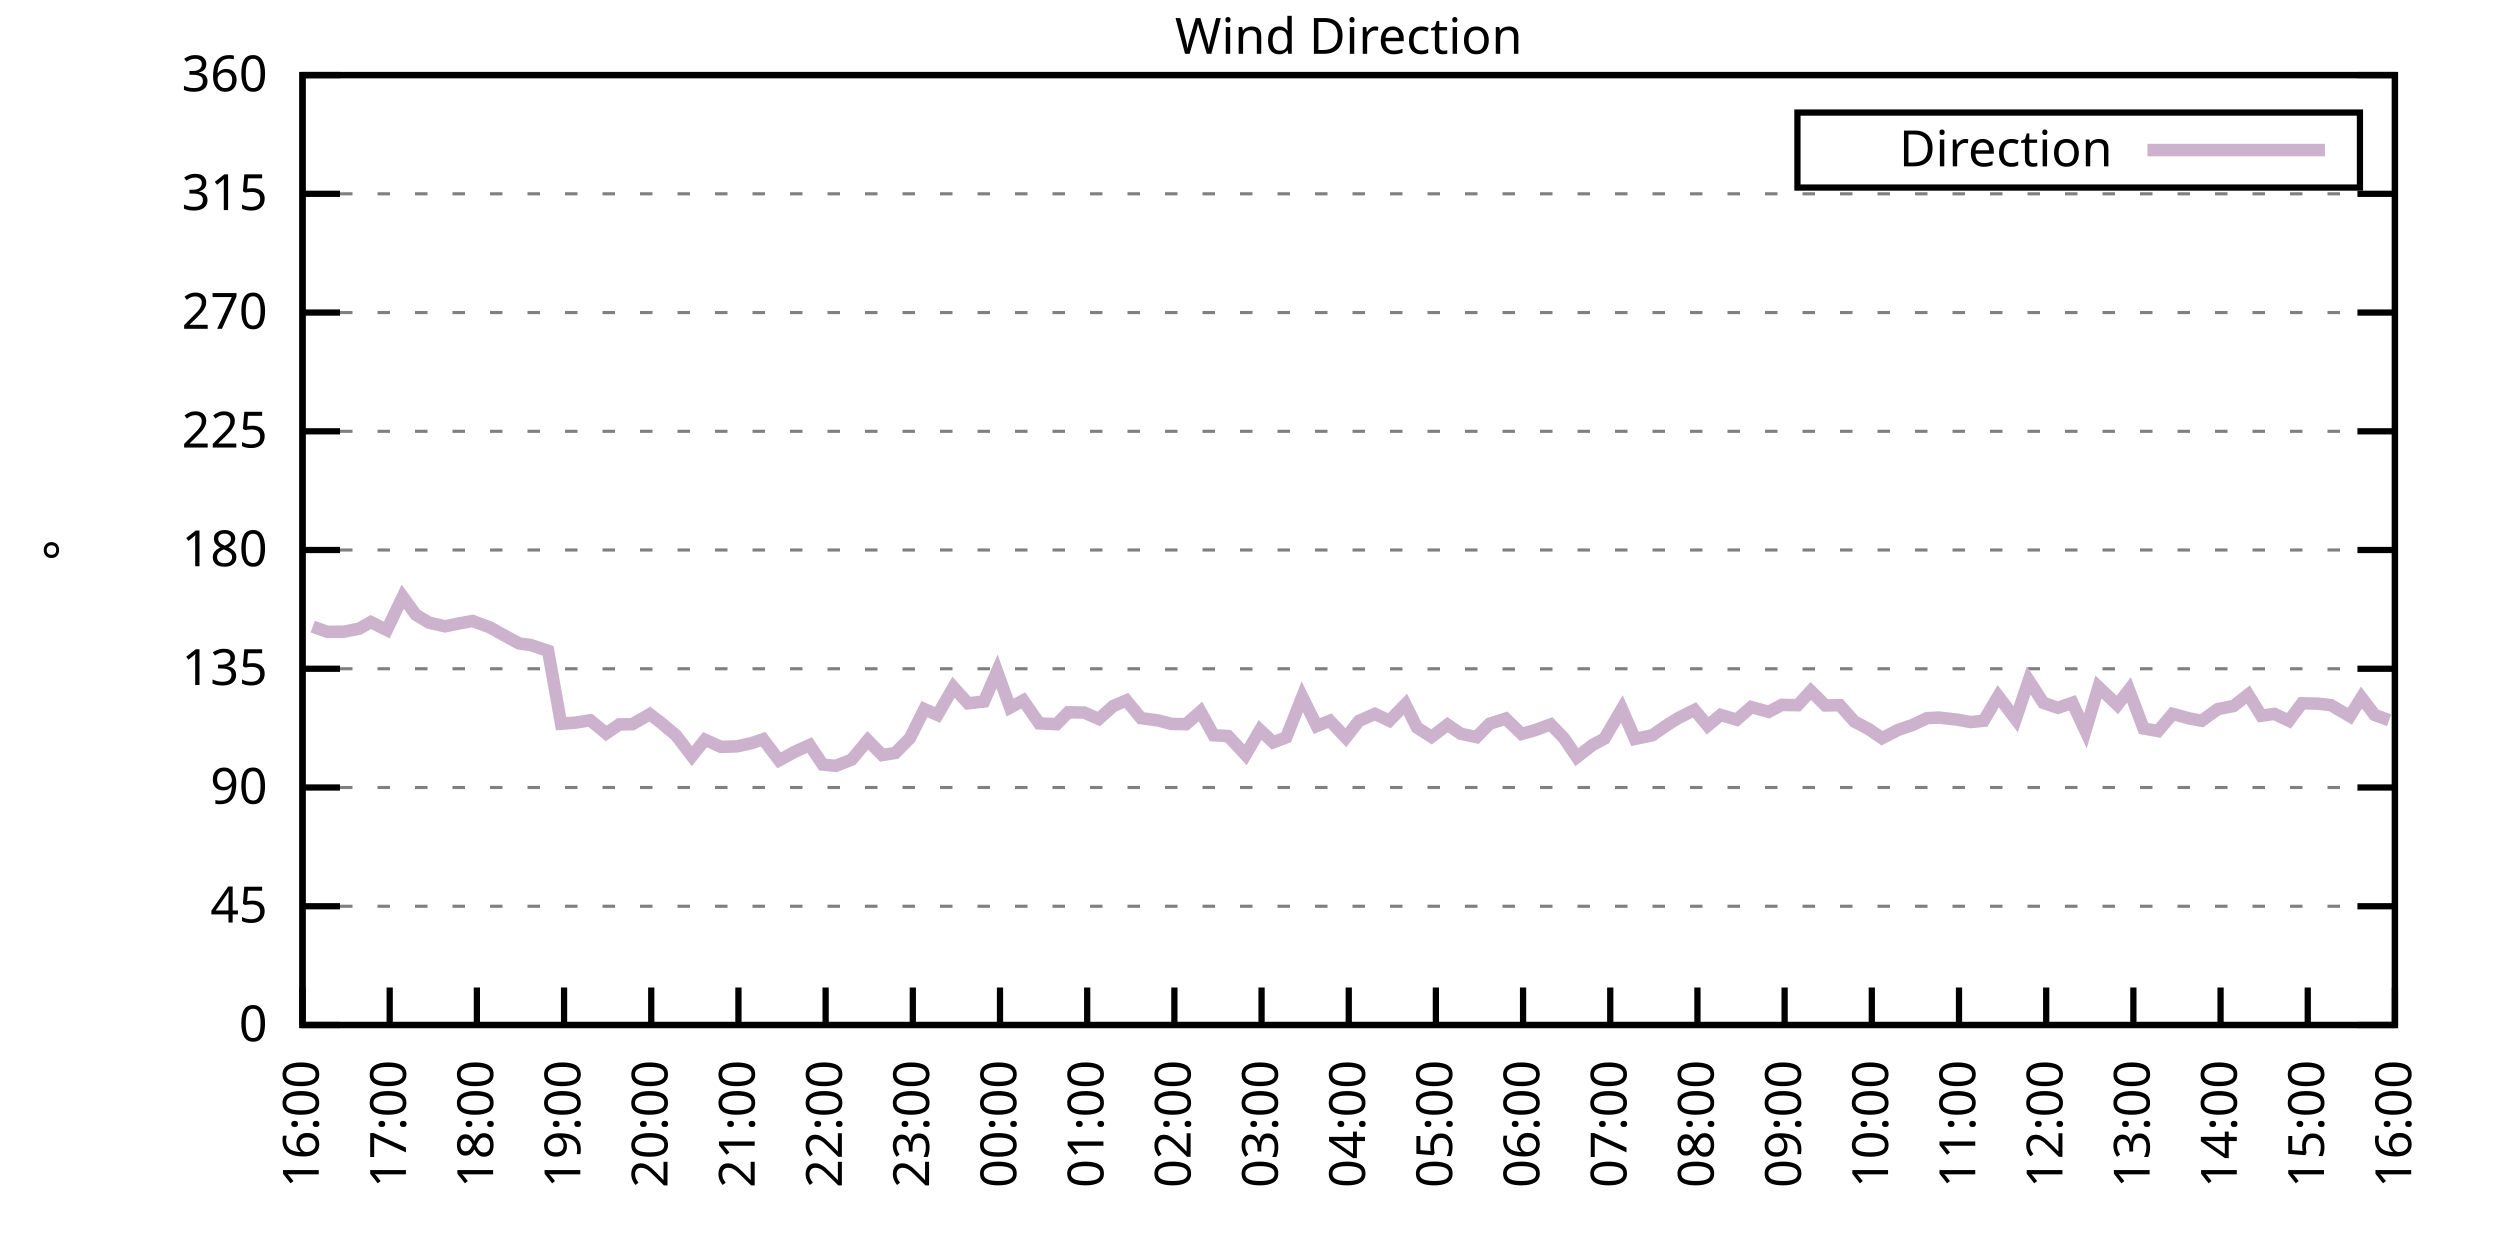
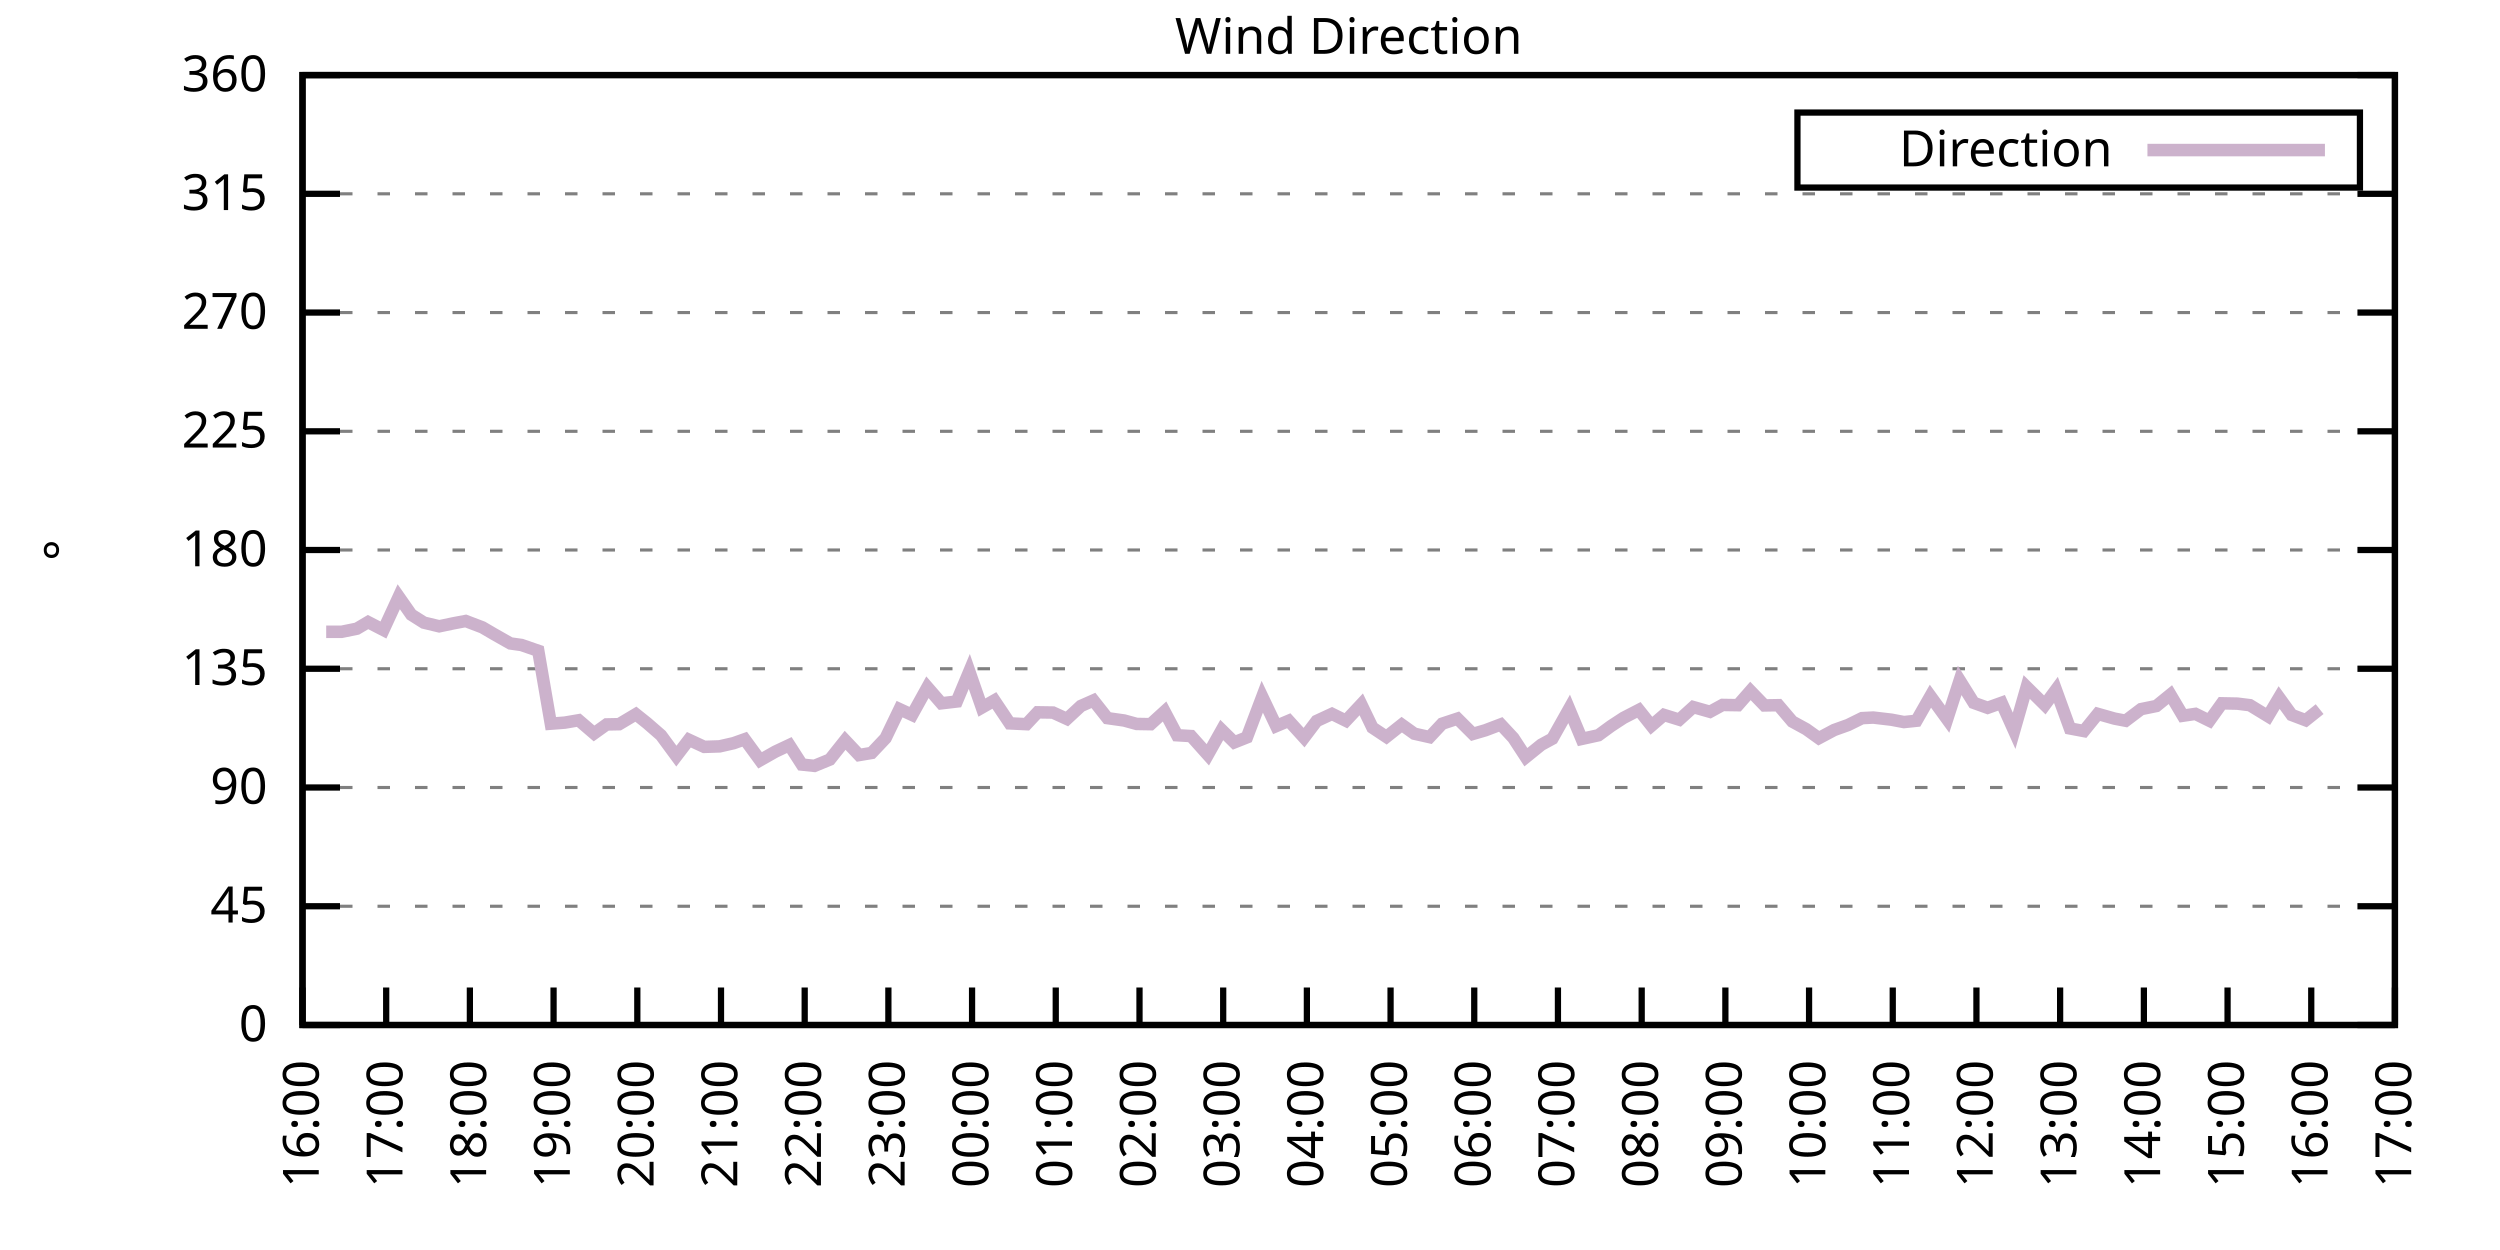
<svg xmlns="http://www.w3.org/2000/svg" xmlns:xlink="http://www.w3.org/1999/xlink" width="400" height="200" viewBox="0 0 400 200">
  <g id="gnuplot_canvas">
    <rect x="0" y="0" width="400" height="200" fill="none" />
    <defs>
      <circle id="gpDot" r="0.5" stroke-width="0.5" stroke="currentColor" />
      <path id="gpPt0" stroke-width="0.333" stroke="currentColor" d="M-1,0 h2 M0,-1 v2" />
      <path id="gpPt1" stroke-width="0.333" stroke="currentColor" d="M-1,-1 L1,1 M1,-1 L-1,1" />
      <path id="gpPt2" stroke-width="0.333" stroke="currentColor" d="M-1,0 L1,0 M0,-1 L0,1 M-1,-1 L1,1 M-1,1 L1,-1" />
      <rect id="gpPt3" stroke-width="0.333" stroke="currentColor" x="-1" y="-1" width="2" height="2" />
      <rect id="gpPt4" stroke-width="0.333" stroke="currentColor" fill="currentColor" x="-1" y="-1" width="2" height="2" />
      <circle id="gpPt5" stroke-width="0.333" stroke="currentColor" cx="0" cy="0" r="1" />
      <use xlink:href="#gpPt5" id="gpPt6" fill="currentColor" stroke="none" />
      <path id="gpPt7" stroke-width="0.333" stroke="currentColor" d="M0,-1.33 L-1.33,0.67 L1.33,0.67 z" />
      <use xlink:href="#gpPt7" id="gpPt8" fill="currentColor" stroke="none" />
      <use xlink:href="#gpPt7" id="gpPt9" stroke="currentColor" transform="rotate(180)" />
      <use xlink:href="#gpPt9" id="gpPt10" fill="currentColor" stroke="none" />
      <use xlink:href="#gpPt3" id="gpPt11" stroke="currentColor" transform="rotate(45)" />
      <use xlink:href="#gpPt11" id="gpPt12" fill="currentColor" stroke="none" />
      <path id="gpPt13" stroke-width="0.333" stroke="currentColor" d="M0,1.330 L1.265,0.411 L0.782,-1.067 L-0.782,-1.076 L-1.265,0.411 z" />
      <use xlink:href="#gpPt13" id="gpPt14" fill="currentColor" stroke="none" />
      <filter id="textbox" filterUnits="objectBoundingBox" x="0" y="0" height="1" width="1">
        <feFlood flood-color="white" flood-opacity="1" result="bgnd" />
        <feComposite in="SourceGraphic" in2="bgnd" operator="atop" />
      </filter>
      <filter id="greybox" filterUnits="objectBoundingBox" x="0" y="0" height="1" width="1">
        <feFlood flood-color="lightgrey" flood-opacity="1" result="grey" />
        <feComposite in="SourceGraphic" in2="grey" operator="atop" />
      </filter>
    </defs>
    <g fill="none" color="white" stroke="currentColor" stroke-width="1.00" stroke-linecap="butt" stroke-linejoin="miter">
</g>
    <g fill="none" color="black" stroke="currentColor" stroke-width="1.00" stroke-linecap="butt" stroke-linejoin="miter">
      <g stroke="none" shape-rendering="crispEdges">
        <polygon fill="rgb(255, 255, 255)" points="48.40,164.00 383.18,164.00 383.18,12.02 48.40,12.02 " />
      </g>
    </g>
    <g fill="none" color="black" stroke="currentColor" stroke-width="1.00" stroke-linecap="butt" stroke-linejoin="miter">
</g>
    <g fill="none" color="black" stroke="black" stroke-width="0.50" stroke-linecap="butt" stroke-linejoin="miter">
</g>
    <g fill="none" color="gray" stroke="currentColor" stroke-width="0.50" stroke-linecap="butt" stroke-linejoin="miter">
      <path stroke="gray" stroke-dasharray="2,4" class="gridline" d="M48.40,164.00 L383.19,164.00  " />
    </g>
    <g fill="none" color="gray" stroke="gray" stroke-width="1.00" stroke-linecap="butt" stroke-linejoin="miter">
</g>
    <g fill="none" color="black" stroke="currentColor" stroke-width="1.00" stroke-linecap="butt" stroke-linejoin="miter">
      <path stroke="black" d="M48.40,164.00 L54.40,164.00 M383.19,164.00 L377.19,164.00  " />
      <g transform="translate(42.80,166.60)" stroke="none" fill="black" font-family="Sans" font-size="8.00" text-anchor="end">
        <text>
          <tspan font-family="Sans"> 0</tspan>
        </text>
      </g>
    </g>
    <g fill="none" color="black" stroke="currentColor" stroke-width="1.00" stroke-linecap="butt" stroke-linejoin="miter">
</g>
    <g fill="none" color="black" stroke="black" stroke-width="0.50" stroke-linecap="butt" stroke-linejoin="miter">
</g>
    <g fill="none" color="gray" stroke="currentColor" stroke-width="0.50" stroke-linecap="butt" stroke-linejoin="miter">
      <path stroke="gray" stroke-dasharray="2,4" class="gridline" d="M48.40,145.00 L383.19,145.00  " />
    </g>
    <g fill="none" color="gray" stroke="gray" stroke-width="1.00" stroke-linecap="butt" stroke-linejoin="miter">
</g>
    <g fill="none" color="black" stroke="currentColor" stroke-width="1.00" stroke-linecap="butt" stroke-linejoin="miter">
      <path stroke="black" d="M48.40,145.00 L54.40,145.00 M383.19,145.00 L377.19,145.00  " />
      <g transform="translate(42.80,147.60)" stroke="none" fill="black" font-family="Sans" font-size="8.00" text-anchor="end">
        <text>
          <tspan font-family="Sans"> 45</tspan>
        </text>
      </g>
    </g>
    <g fill="none" color="black" stroke="currentColor" stroke-width="1.00" stroke-linecap="butt" stroke-linejoin="miter">
</g>
    <g fill="none" color="black" stroke="black" stroke-width="0.50" stroke-linecap="butt" stroke-linejoin="miter">
</g>
    <g fill="none" color="gray" stroke="currentColor" stroke-width="0.50" stroke-linecap="butt" stroke-linejoin="miter">
      <path stroke="gray" stroke-dasharray="2,4" class="gridline" d="M48.40,126.00 L383.19,126.00  " />
    </g>
    <g fill="none" color="gray" stroke="gray" stroke-width="1.00" stroke-linecap="butt" stroke-linejoin="miter">
</g>
    <g fill="none" color="black" stroke="currentColor" stroke-width="1.00" stroke-linecap="butt" stroke-linejoin="miter">
      <path stroke="black" d="M48.40,126.00 L54.40,126.00 M383.19,126.00 L377.19,126.00  " />
      <g transform="translate(42.80,128.60)" stroke="none" fill="black" font-family="Sans" font-size="8.00" text-anchor="end">
        <text>
          <tspan font-family="Sans"> 90</tspan>
        </text>
      </g>
    </g>
    <g fill="none" color="black" stroke="currentColor" stroke-width="1.00" stroke-linecap="butt" stroke-linejoin="miter">
</g>
    <g fill="none" color="black" stroke="black" stroke-width="0.50" stroke-linecap="butt" stroke-linejoin="miter">
</g>
    <g fill="none" color="gray" stroke="currentColor" stroke-width="0.50" stroke-linecap="butt" stroke-linejoin="miter">
      <path stroke="gray" stroke-dasharray="2,4" class="gridline" d="M48.40,107.00 L383.19,107.00  " />
    </g>
    <g fill="none" color="gray" stroke="gray" stroke-width="1.00" stroke-linecap="butt" stroke-linejoin="miter">
</g>
    <g fill="none" color="black" stroke="currentColor" stroke-width="1.00" stroke-linecap="butt" stroke-linejoin="miter">
      <path stroke="black" d="M48.40,107.00 L54.40,107.00 M383.19,107.00 L377.19,107.00  " />
      <g transform="translate(42.80,109.60)" stroke="none" fill="black" font-family="Sans" font-size="8.00" text-anchor="end">
        <text>
          <tspan font-family="Sans"> 135</tspan>
        </text>
      </g>
    </g>
    <g fill="none" color="black" stroke="currentColor" stroke-width="1.00" stroke-linecap="butt" stroke-linejoin="miter">
</g>
    <g fill="none" color="black" stroke="black" stroke-width="0.50" stroke-linecap="butt" stroke-linejoin="miter">
</g>
    <g fill="none" color="gray" stroke="currentColor" stroke-width="0.50" stroke-linecap="butt" stroke-linejoin="miter">
      <path stroke="gray" stroke-dasharray="2,4" class="gridline" d="M48.40,88.00 L383.19,88.00  " />
    </g>
    <g fill="none" color="gray" stroke="gray" stroke-width="1.00" stroke-linecap="butt" stroke-linejoin="miter">
</g>
    <g fill="none" color="black" stroke="currentColor" stroke-width="1.00" stroke-linecap="butt" stroke-linejoin="miter">
      <path stroke="black" d="M48.40,88.00 L54.40,88.00 M383.19,88.00 L377.19,88.00  " />
      <g transform="translate(42.80,90.60)" stroke="none" fill="black" font-family="Sans" font-size="8.00" text-anchor="end">
        <text>
          <tspan font-family="Sans"> 180</tspan>
        </text>
      </g>
    </g>
    <g fill="none" color="black" stroke="currentColor" stroke-width="1.00" stroke-linecap="butt" stroke-linejoin="miter">
</g>
    <g fill="none" color="black" stroke="black" stroke-width="0.50" stroke-linecap="butt" stroke-linejoin="miter">
</g>
    <g fill="none" color="gray" stroke="currentColor" stroke-width="0.50" stroke-linecap="butt" stroke-linejoin="miter">
      <path stroke="gray" stroke-dasharray="2,4" class="gridline" d="M48.40,69.01 L383.19,69.01  " />
    </g>
    <g fill="none" color="gray" stroke="gray" stroke-width="1.00" stroke-linecap="butt" stroke-linejoin="miter">
</g>
    <g fill="none" color="black" stroke="currentColor" stroke-width="1.00" stroke-linecap="butt" stroke-linejoin="miter">
      <path stroke="black" d="M48.40,69.01 L54.40,69.01 M383.19,69.01 L377.19,69.01  " />
      <g transform="translate(42.80,71.61)" stroke="none" fill="black" font-family="Sans" font-size="8.00" text-anchor="end">
        <text>
          <tspan font-family="Sans"> 225</tspan>
        </text>
      </g>
    </g>
    <g fill="none" color="black" stroke="currentColor" stroke-width="1.00" stroke-linecap="butt" stroke-linejoin="miter">
</g>
    <g fill="none" color="black" stroke="black" stroke-width="0.50" stroke-linecap="butt" stroke-linejoin="miter">
</g>
    <g fill="none" color="gray" stroke="currentColor" stroke-width="0.50" stroke-linecap="butt" stroke-linejoin="miter">
      <path stroke="gray" stroke-dasharray="2,4" class="gridline" d="M48.40,50.01 L383.19,50.01  " />
    </g>
    <g fill="none" color="gray" stroke="gray" stroke-width="1.00" stroke-linecap="butt" stroke-linejoin="miter">
</g>
    <g fill="none" color="black" stroke="currentColor" stroke-width="1.00" stroke-linecap="butt" stroke-linejoin="miter">
      <path stroke="black" d="M48.40,50.01 L54.40,50.01 M383.19,50.01 L377.19,50.01  " />
      <g transform="translate(42.80,52.61)" stroke="none" fill="black" font-family="Sans" font-size="8.00" text-anchor="end">
        <text>
          <tspan font-family="Sans"> 270</tspan>
        </text>
      </g>
    </g>
    <g fill="none" color="black" stroke="currentColor" stroke-width="1.00" stroke-linecap="butt" stroke-linejoin="miter">
</g>
    <g fill="none" color="black" stroke="black" stroke-width="0.50" stroke-linecap="butt" stroke-linejoin="miter">
</g>
    <g fill="none" color="gray" stroke="currentColor" stroke-width="0.50" stroke-linecap="butt" stroke-linejoin="miter">
      <path stroke="gray" stroke-dasharray="2,4" class="gridline" d="M48.40,31.01 L383.19,31.01  " />
    </g>
    <g fill="none" color="gray" stroke="gray" stroke-width="1.00" stroke-linecap="butt" stroke-linejoin="miter">
</g>
    <g fill="none" color="black" stroke="currentColor" stroke-width="1.00" stroke-linecap="butt" stroke-linejoin="miter">
      <path stroke="black" d="M48.40,31.01 L54.40,31.01 M383.19,31.01 L377.19,31.01  " />
      <g transform="translate(42.80,33.61)" stroke="none" fill="black" font-family="Sans" font-size="8.00" text-anchor="end">
        <text>
          <tspan font-family="Sans"> 315</tspan>
        </text>
      </g>
    </g>
    <g fill="none" color="black" stroke="currentColor" stroke-width="1.00" stroke-linecap="butt" stroke-linejoin="miter">
</g>
    <g fill="none" color="black" stroke="black" stroke-width="0.50" stroke-linecap="butt" stroke-linejoin="miter">
</g>
    <g fill="none" color="gray" stroke="currentColor" stroke-width="0.50" stroke-linecap="butt" stroke-linejoin="miter">
      <path stroke="gray" stroke-dasharray="2,4" class="gridline" d="M48.40,12.01 L383.19,12.01  " />
    </g>
    <g fill="none" color="gray" stroke="gray" stroke-width="1.00" stroke-linecap="butt" stroke-linejoin="miter">
</g>
    <g fill="none" color="black" stroke="currentColor" stroke-width="1.00" stroke-linecap="butt" stroke-linejoin="miter">
      <path stroke="black" d="M48.40,12.01 L54.40,12.01 M383.19,12.01 L377.19,12.01  " />
      <g transform="translate(42.80,14.61)" stroke="none" fill="black" font-family="Sans" font-size="8.00" text-anchor="end">
        <text>
          <tspan font-family="Sans"> 360</tspan>
        </text>
      </g>
    </g>
    <g fill="none" color="black" stroke="currentColor" stroke-width="1.00" stroke-linecap="butt" stroke-linejoin="miter">
      <path stroke="black" d="M48.40,164.00 L48.40,158.00  " />
      <g transform="translate(51.00,169.60) rotate(270.00)" stroke="none" fill="black" font-family="Sans" font-size="8.00" text-anchor="end">
        <text>
          <tspan font-family="Sans">16:00</tspan>
        </text>
      </g>
    </g>
    <g fill="none" color="black" stroke="currentColor" stroke-width="1.00" stroke-linecap="butt" stroke-linejoin="miter">
-       <path stroke="black" d="M62.35,164.00 L62.35,158.00  " />
-       <g transform="translate(64.95,169.60) rotate(270.00)" stroke="none" fill="black" font-family="Sans" font-size="8.00" text-anchor="end">
+       <path stroke="black" d="M61.79,164.00 L61.79,158.00  " />
+       <g transform="translate(64.39,169.60) rotate(270.00)" stroke="none" fill="black" font-family="Sans" font-size="8.00" text-anchor="end">
        <text>
          <tspan font-family="Sans">17:00</tspan>
        </text>
      </g>
    </g>
    <g fill="none" color="black" stroke="currentColor" stroke-width="1.00" stroke-linecap="butt" stroke-linejoin="miter">
-       <path stroke="black" d="M76.30,164.00 L76.30,158.00  " />
-       <g transform="translate(78.90,169.60) rotate(270.00)" stroke="none" fill="black" font-family="Sans" font-size="8.00" text-anchor="end">
+       <path stroke="black" d="M75.18,164.00 L75.18,158.00  " />
+       <g transform="translate(77.78,169.60) rotate(270.00)" stroke="none" fill="black" font-family="Sans" font-size="8.00" text-anchor="end">
        <text>
          <tspan font-family="Sans">18:00</tspan>
        </text>
      </g>
    </g>
    <g fill="none" color="black" stroke="currentColor" stroke-width="1.00" stroke-linecap="butt" stroke-linejoin="miter">
-       <path stroke="black" d="M90.25,164.00 L90.25,158.00  " />
-       <g transform="translate(92.85,169.60) rotate(270.00)" stroke="none" fill="black" font-family="Sans" font-size="8.00" text-anchor="end">
+       <path stroke="black" d="M88.57,164.00 L88.57,158.00  " />
+       <g transform="translate(91.17,169.60) rotate(270.00)" stroke="none" fill="black" font-family="Sans" font-size="8.00" text-anchor="end">
        <text>
          <tspan font-family="Sans">19:00</tspan>
        </text>
      </g>
    </g>
    <g fill="none" color="black" stroke="currentColor" stroke-width="1.00" stroke-linecap="butt" stroke-linejoin="miter">
-       <path stroke="black" d="M104.20,164.00 L104.20,158.00  " />
-       <g transform="translate(106.80,169.60) rotate(270.00)" stroke="none" fill="black" font-family="Sans" font-size="8.00" text-anchor="end">
+       <path stroke="black" d="M101.97,164.00 L101.97,158.00  " />
+       <g transform="translate(104.57,169.60) rotate(270.00)" stroke="none" fill="black" font-family="Sans" font-size="8.00" text-anchor="end">
        <text>
          <tspan font-family="Sans">20:00</tspan>
        </text>
      </g>
    </g>
    <g fill="none" color="black" stroke="currentColor" stroke-width="1.00" stroke-linecap="butt" stroke-linejoin="miter">
-       <path stroke="black" d="M118.15,164.00 L118.15,158.00  " />
-       <g transform="translate(120.75,169.60) rotate(270.00)" stroke="none" fill="black" font-family="Sans" font-size="8.00" text-anchor="end">
+       <path stroke="black" d="M115.36,164.00 L115.36,158.00  " />
+       <g transform="translate(117.96,169.60) rotate(270.00)" stroke="none" fill="black" font-family="Sans" font-size="8.00" text-anchor="end">
        <text>
          <tspan font-family="Sans">21:00</tspan>
        </text>
      </g>
    </g>
    <g fill="none" color="black" stroke="currentColor" stroke-width="1.00" stroke-linecap="butt" stroke-linejoin="miter">
-       <path stroke="black" d="M132.10,164.00 L132.10,158.00  " />
-       <g transform="translate(134.70,169.60) rotate(270.00)" stroke="none" fill="black" font-family="Sans" font-size="8.00" text-anchor="end">
+       <path stroke="black" d="M128.75,164.00 L128.75,158.00  " />
+       <g transform="translate(131.35,169.60) rotate(270.00)" stroke="none" fill="black" font-family="Sans" font-size="8.00" text-anchor="end">
        <text>
          <tspan font-family="Sans">22:00</tspan>
        </text>
      </g>
    </g>
    <g fill="none" color="black" stroke="currentColor" stroke-width="1.00" stroke-linecap="butt" stroke-linejoin="miter">
-       <path stroke="black" d="M146.05,164.00 L146.05,158.00  " />
-       <g transform="translate(148.65,169.60) rotate(270.00)" stroke="none" fill="black" font-family="Sans" font-size="8.00" text-anchor="end">
+       <path stroke="black" d="M142.14,164.00 L142.14,158.00  " />
+       <g transform="translate(144.74,169.60) rotate(270.00)" stroke="none" fill="black" font-family="Sans" font-size="8.00" text-anchor="end">
        <text>
          <tspan font-family="Sans">23:00</tspan>
        </text>
      </g>
    </g>
    <g fill="none" color="black" stroke="currentColor" stroke-width="1.00" stroke-linecap="butt" stroke-linejoin="miter">
-       <path stroke="black" d="M160.00,164.00 L160.00,158.00  " />
-       <g transform="translate(162.60,169.60) rotate(270.00)" stroke="none" fill="black" font-family="Sans" font-size="8.00" text-anchor="end">
+       <path stroke="black" d="M155.53,164.00 L155.53,158.00  " />
+       <g transform="translate(158.13,169.60) rotate(270.00)" stroke="none" fill="black" font-family="Sans" font-size="8.00" text-anchor="end">
        <text>
          <tspan font-family="Sans">00:00</tspan>
        </text>
      </g>
    </g>
    <g fill="none" color="black" stroke="currentColor" stroke-width="1.00" stroke-linecap="butt" stroke-linejoin="miter">
-       <path stroke="black" d="M173.95,164.00 L173.95,158.00  " />
-       <g transform="translate(176.55,169.60) rotate(270.00)" stroke="none" fill="black" font-family="Sans" font-size="8.00" text-anchor="end">
+       <path stroke="black" d="M168.92,164.00 L168.92,158.00  " />
+       <g transform="translate(171.52,169.60) rotate(270.00)" stroke="none" fill="black" font-family="Sans" font-size="8.00" text-anchor="end">
        <text>
          <tspan font-family="Sans">01:00</tspan>
        </text>
      </g>
    </g>
    <g fill="none" color="black" stroke="currentColor" stroke-width="1.00" stroke-linecap="butt" stroke-linejoin="miter">
-       <path stroke="black" d="M187.90,164.00 L187.90,158.00  " />
-       <g transform="translate(190.50,169.60) rotate(270.00)" stroke="none" fill="black" font-family="Sans" font-size="8.00" text-anchor="end">
+       <path stroke="black" d="M182.32,164.00 L182.32,158.00  " />
+       <g transform="translate(184.92,169.60) rotate(270.00)" stroke="none" fill="black" font-family="Sans" font-size="8.00" text-anchor="end">
        <text>
          <tspan font-family="Sans">02:00</tspan>
        </text>
      </g>
    </g>
    <g fill="none" color="black" stroke="currentColor" stroke-width="1.00" stroke-linecap="butt" stroke-linejoin="miter">
-       <path stroke="black" d="M201.85,164.00 L201.85,158.00  " />
-       <g transform="translate(204.45,169.60) rotate(270.00)" stroke="none" fill="black" font-family="Sans" font-size="8.00" text-anchor="end">
+       <path stroke="black" d="M195.71,164.00 L195.71,158.00  " />
+       <g transform="translate(198.31,169.60) rotate(270.00)" stroke="none" fill="black" font-family="Sans" font-size="8.00" text-anchor="end">
        <text>
          <tspan font-family="Sans">03:00</tspan>
        </text>
      </g>
    </g>
    <g fill="none" color="black" stroke="currentColor" stroke-width="1.00" stroke-linecap="butt" stroke-linejoin="miter">
-       <path stroke="black" d="M215.80,164.00 L215.80,158.00  " />
-       <g transform="translate(218.40,169.60) rotate(270.00)" stroke="none" fill="black" font-family="Sans" font-size="8.00" text-anchor="end">
+       <path stroke="black" d="M209.10,164.00 L209.10,158.00  " />
+       <g transform="translate(211.70,169.60) rotate(270.00)" stroke="none" fill="black" font-family="Sans" font-size="8.00" text-anchor="end">
        <text>
          <tspan font-family="Sans">04:00</tspan>
        </text>
      </g>
    </g>
    <g fill="none" color="black" stroke="currentColor" stroke-width="1.00" stroke-linecap="butt" stroke-linejoin="miter">
-       <path stroke="black" d="M229.74,164.00 L229.74,158.00  " />
-       <g transform="translate(232.34,169.60) rotate(270.00)" stroke="none" fill="black" font-family="Sans" font-size="8.00" text-anchor="end">
+       <path stroke="black" d="M222.49,164.00 L222.49,158.00  " />
+       <g transform="translate(225.09,169.60) rotate(270.00)" stroke="none" fill="black" font-family="Sans" font-size="8.00" text-anchor="end">
        <text>
          <tspan font-family="Sans">05:00</tspan>
        </text>
      </g>
    </g>
    <g fill="none" color="black" stroke="currentColor" stroke-width="1.00" stroke-linecap="butt" stroke-linejoin="miter">
-       <path stroke="black" d="M243.69,164.00 L243.69,158.00  " />
-       <g transform="translate(246.29,169.60) rotate(270.00)" stroke="none" fill="black" font-family="Sans" font-size="8.00" text-anchor="end">
+       <path stroke="black" d="M235.88,164.00 L235.88,158.00  " />
+       <g transform="translate(238.48,169.60) rotate(270.00)" stroke="none" fill="black" font-family="Sans" font-size="8.00" text-anchor="end">
        <text>
          <tspan font-family="Sans">06:00</tspan>
        </text>
      </g>
    </g>
    <g fill="none" color="black" stroke="currentColor" stroke-width="1.00" stroke-linecap="butt" stroke-linejoin="miter">
-       <path stroke="black" d="M257.64,164.00 L257.64,158.00  " />
-       <g transform="translate(260.24,169.60) rotate(270.00)" stroke="none" fill="black" font-family="Sans" font-size="8.00" text-anchor="end">
+       <path stroke="black" d="M249.27,164.00 L249.27,158.00  " />
+       <g transform="translate(251.87,169.60) rotate(270.00)" stroke="none" fill="black" font-family="Sans" font-size="8.00" text-anchor="end">
        <text>
          <tspan font-family="Sans">07:00</tspan>
        </text>
      </g>
    </g>
    <g fill="none" color="black" stroke="currentColor" stroke-width="1.00" stroke-linecap="butt" stroke-linejoin="miter">
-       <path stroke="black" d="M271.59,164.00 L271.59,158.00  " />
-       <g transform="translate(274.19,169.60) rotate(270.00)" stroke="none" fill="black" font-family="Sans" font-size="8.00" text-anchor="end">
+       <path stroke="black" d="M262.67,164.00 L262.67,158.00  " />
+       <g transform="translate(265.27,169.60) rotate(270.00)" stroke="none" fill="black" font-family="Sans" font-size="8.00" text-anchor="end">
        <text>
          <tspan font-family="Sans">08:00</tspan>
        </text>
      </g>
    </g>
    <g fill="none" color="black" stroke="currentColor" stroke-width="1.00" stroke-linecap="butt" stroke-linejoin="miter">
-       <path stroke="black" d="M285.54,164.00 L285.54,158.00  " />
-       <g transform="translate(288.14,169.60) rotate(270.00)" stroke="none" fill="black" font-family="Sans" font-size="8.00" text-anchor="end">
+       <path stroke="black" d="M276.06,164.00 L276.06,158.00  " />
+       <g transform="translate(278.66,169.60) rotate(270.00)" stroke="none" fill="black" font-family="Sans" font-size="8.00" text-anchor="end">
        <text>
          <tspan font-family="Sans">09:00</tspan>
        </text>
      </g>
    </g>
    <g fill="none" color="black" stroke="currentColor" stroke-width="1.00" stroke-linecap="butt" stroke-linejoin="miter">
-       <path stroke="black" d="M299.49,164.00 L299.49,158.00  " />
-       <g transform="translate(302.09,169.60) rotate(270.00)" stroke="none" fill="black" font-family="Sans" font-size="8.00" text-anchor="end">
+       <path stroke="black" d="M289.45,164.00 L289.45,158.00  " />
+       <g transform="translate(292.05,169.60) rotate(270.00)" stroke="none" fill="black" font-family="Sans" font-size="8.00" text-anchor="end">
        <text>
          <tspan font-family="Sans">10:00</tspan>
        </text>
      </g>
    </g>
    <g fill="none" color="black" stroke="currentColor" stroke-width="1.00" stroke-linecap="butt" stroke-linejoin="miter">
-       <path stroke="black" d="M313.44,164.00 L313.44,158.00  " />
-       <g transform="translate(316.04,169.60) rotate(270.00)" stroke="none" fill="black" font-family="Sans" font-size="8.00" text-anchor="end">
+       <path stroke="black" d="M302.84,164.00 L302.84,158.00  " />
+       <g transform="translate(305.44,169.60) rotate(270.00)" stroke="none" fill="black" font-family="Sans" font-size="8.00" text-anchor="end">
        <text>
          <tspan font-family="Sans">11:00</tspan>
        </text>
      </g>
    </g>
    <g fill="none" color="black" stroke="currentColor" stroke-width="1.00" stroke-linecap="butt" stroke-linejoin="miter">
-       <path stroke="black" d="M327.39,164.00 L327.39,158.00  " />
-       <g transform="translate(329.99,169.60) rotate(270.00)" stroke="none" fill="black" font-family="Sans" font-size="8.00" text-anchor="end">
+       <path stroke="black" d="M316.23,164.00 L316.23,158.00  " />
+       <g transform="translate(318.83,169.60) rotate(270.00)" stroke="none" fill="black" font-family="Sans" font-size="8.00" text-anchor="end">
        <text>
          <tspan font-family="Sans">12:00</tspan>
        </text>
      </g>
    </g>
    <g fill="none" color="black" stroke="currentColor" stroke-width="1.00" stroke-linecap="butt" stroke-linejoin="miter">
-       <path stroke="black" d="M341.34,164.00 L341.34,158.00  " />
-       <g transform="translate(343.94,169.60) rotate(270.00)" stroke="none" fill="black" font-family="Sans" font-size="8.00" text-anchor="end">
+       <path stroke="black" d="M329.62,164.00 L329.62,158.00  " />
+       <g transform="translate(332.22,169.60) rotate(270.00)" stroke="none" fill="black" font-family="Sans" font-size="8.00" text-anchor="end">
        <text>
          <tspan font-family="Sans">13:00</tspan>
        </text>
      </g>
    </g>
    <g fill="none" color="black" stroke="currentColor" stroke-width="1.00" stroke-linecap="butt" stroke-linejoin="miter">
-       <path stroke="black" d="M355.29,164.00 L355.29,158.00  " />
-       <g transform="translate(357.89,169.60) rotate(270.00)" stroke="none" fill="black" font-family="Sans" font-size="8.00" text-anchor="end">
+       <path stroke="black" d="M343.02,164.00 L343.02,158.00  " />
+       <g transform="translate(345.62,169.60) rotate(270.00)" stroke="none" fill="black" font-family="Sans" font-size="8.00" text-anchor="end">
        <text>
          <tspan font-family="Sans">14:00</tspan>
        </text>
      </g>
    </g>
    <g fill="none" color="black" stroke="currentColor" stroke-width="1.00" stroke-linecap="butt" stroke-linejoin="miter">
-       <path stroke="black" d="M369.24,164.00 L369.24,158.00  " />
-       <g transform="translate(371.84,169.60) rotate(270.00)" stroke="none" fill="black" font-family="Sans" font-size="8.00" text-anchor="end">
+       <path stroke="black" d="M356.41,164.00 L356.41,158.00  " />
+       <g transform="translate(359.01,169.60) rotate(270.00)" stroke="none" fill="black" font-family="Sans" font-size="8.00" text-anchor="end">
        <text>
          <tspan font-family="Sans">15:00</tspan>
+         </text>
+       </g>
+     </g>
+     <g fill="none" color="black" stroke="currentColor" stroke-width="1.00" stroke-linecap="butt" stroke-linejoin="miter">
+       <path stroke="black" d="M369.80,164.00 L369.80,158.00  " />
+       <g transform="translate(372.40,169.60) rotate(270.00)" stroke="none" fill="black" font-family="Sans" font-size="8.00" text-anchor="end">
+         <text>
+           <tspan font-family="Sans">16:00</tspan>
        </text>
      </g>
    </g>
    <g fill="none" color="black" stroke="currentColor" stroke-width="1.00" stroke-linecap="butt" stroke-linejoin="miter">
      <path stroke="black" d="M383.19,164.00 L383.19,158.00  " />
      <g transform="translate(385.79,169.60) rotate(270.00)" stroke="none" fill="black" font-family="Sans" font-size="8.00" text-anchor="end">
        <text>
-           <tspan font-family="Sans">16:00</tspan>
+           <tspan font-family="Sans">17:00</tspan>
        </text>
      </g>
    </g>
    <g fill="none" color="black" stroke="currentColor" stroke-width="1.00" stroke-linecap="butt" stroke-linejoin="miter">
</g>
    <g fill="none" color="black" stroke="currentColor" stroke-width="1.00" stroke-linecap="butt" stroke-linejoin="miter">
      <path stroke="black" d="M48.40,12.01 L48.40,164.00 L383.19,164.00 L383.19,12.01 L48.40,12.01 Z  " />
    </g>
    <g fill="none" color="black" stroke="currentColor" stroke-width="1.00" stroke-linecap="butt" stroke-linejoin="miter">
</g>
    <g fill="none" color="black" stroke="currentColor" stroke-width="1.00" stroke-linecap="butt" stroke-linejoin="miter">
      <path stroke="black" d="M287.59,30.01 L287.59,18.01 L377.59,18.01 L377.59,30.01 L287.59,30.01 Z  " />
    </g>
    <g id="Wind_direction_plot_1">
      <g fill="none" color="white" stroke="black" stroke-width="2.00" stroke-linecap="butt" stroke-linejoin="miter">
</g>
      <g fill="none" color="black" stroke="currentColor" stroke-width="2.00" stroke-linecap="butt" stroke-linejoin="miter">
        <g transform="translate(337.99,26.61)" stroke="none" fill="black" font-family="Sans" font-size="8.00" text-anchor="end">
          <text>
            <tspan font-family="Sans">Direction</tspan>
          </text>
        </g>
      </g>
      <g fill="none" color="black" stroke="currentColor" stroke-width="2.00" stroke-linecap="butt" stroke-linejoin="miter">
-         <path stroke="rgb(204, 178, 204)" d="M343.59,24.01 L371.99,24.01 M50.03,100.25 L52.35,101.09 L54.91,101.09 L57.47,100.59 L59.33,99.53 L61.88,100.80   L64.44,95.48 L66.53,98.35 L68.63,99.62 L71.18,100.21 L73.51,99.74 L75.60,99.36 L78.39,100.38 L80.25,101.43   L83.04,102.95 L84.90,103.20 L87.69,104.13 L89.78,115.79 L92.11,115.62 L94.43,115.24 L96.99,117.35 L99.08,115.91   L101.18,115.87 L103.97,114.27 L105.83,115.70 L108.15,117.64 L110.71,120.98 L112.80,118.36 L115.36,119.50 L117.92,119.42   L120.24,118.91 L122.10,118.28 L124.66,121.65 L127.22,120.26 L129.54,119.21 L131.63,122.33 L133.72,122.54 L136.28,121.53   L138.84,118.45 L141.16,120.81 L143.26,120.47 L145.58,118.11 L147.91,113.46 L150.00,114.39 L152.56,109.96 L154.88,112.53   L157.44,112.24 L159.53,107.43 L161.62,113.21 L163.72,112.07 L166.27,115.74 L169.06,115.87 L170.92,113.97 L173.48,114.01   L175.81,115.03 L178.13,112.96 L180.22,112.07 L182.55,114.90 L185.34,115.28 L187.43,115.83 L189.76,115.87 L192.08,113.84   L194.17,117.64 L196.50,117.77 L199.29,120.77 L201.61,116.80 L203.71,118.78 L205.80,117.98 L208.36,111.48 L210.68,116.17   L212.77,115.32 L215.33,118.02 L217.42,115.36 L219.98,114.22 L222.30,115.32 L224.86,112.70 L226.72,116.42 L229.05,117.90   L231.60,115.95 L233.70,117.39 L236.25,117.94 L238.35,115.79 L240.90,114.98 L243.46,117.43 L245.55,116.84 L248.11,115.91   L250.20,118.07 L252.30,121.15 L254.85,119.16 L256.71,118.19 L259.50,113.42 L261.60,118.23 L264.39,117.64 L266.48,116.17   L268.57,114.86 L271.13,113.59 L273.22,116.12 L275.31,114.39 L277.87,115.15 L280.20,113.13 L282.99,113.89 L285.08,112.79   L287.64,112.83 L289.73,110.55 L292.05,112.87 L294.38,112.83 L296.70,115.45 L299.03,116.67 L301.12,118.11 L303.68,116.80   L306.00,116.00 L308.33,114.90 L310.19,114.81 L313.21,115.15 L315.30,115.53 L317.39,115.32 L319.72,111.39 L322.51,115.07   L324.60,108.86 L326.93,112.45 L329.25,113.25 L331.58,112.45 L333.67,116.93 L335.76,109.92 L338.78,112.79 L340.64,110.38   L342.97,116.55 L345.29,116.97 L347.62,114.22 L350.41,114.98 L352.27,115.32 L354.83,113.46 L357.38,112.96 L359.71,111.14   L361.80,114.52 L363.89,114.22 L366.22,115.32 L368.31,112.53 L370.87,112.58 L372.96,112.83 L375.98,114.60 L377.84,111.61   L379.94,114.39 L382.26,115.24  " />
+         <path stroke="rgb(204, 178, 204)" d="M343.59,24.01 L371.99,24.01 M52.19,101.09 L54.65,101.09 L57.10,100.59 L58.89,99.53 L61.35,100.80 L63.80,95.48   L65.81,98.35 L67.82,99.62 L70.27,100.21 L72.50,99.74 L74.51,99.36 L77.19,100.38 L78.98,101.43 L81.66,102.95   L83.44,103.20 L86.12,104.13 L88.13,115.79 L90.36,115.62 L92.59,115.24 L95.05,117.35 L97.06,115.91 L99.06,115.87   L101.74,114.27 L103.53,115.70 L105.76,117.64 L108.22,120.98 L110.22,118.36 L112.68,119.50 L115.13,119.42 L117.37,118.91   L119.15,118.28 L121.61,121.65 L124.06,120.26 L126.29,119.21 L128.30,122.33 L130.31,122.54 L132.77,121.53 L135.22,118.45   L137.45,120.81 L139.46,120.47 L141.69,118.11 L143.93,113.46 L145.94,114.39 L148.39,109.96 L150.62,112.53 L153.08,112.24   L155.09,107.43 L157.10,113.21 L159.10,112.07 L161.56,115.74 L164.24,115.87 L166.02,113.97 L168.48,114.01 L170.71,115.03   L172.94,112.96 L174.95,112.07 L177.18,114.90 L179.86,115.28 L181.87,115.83 L184.10,115.87 L186.33,113.84 L188.34,117.64   L190.57,117.77 L193.25,120.77 L195.48,116.80 L197.49,118.78 L199.50,117.98 L201.96,111.48 L204.19,116.17 L206.20,115.32   L208.65,118.02 L210.66,115.36 L213.12,114.22 L215.35,115.32 L217.80,112.70 L219.59,116.42 L221.82,117.90 L224.28,115.95   L226.29,117.39 L228.74,117.94 L230.75,115.79 L233.20,114.98 L235.66,117.43 L237.67,116.84 L240.12,115.91 L242.13,118.07   L244.14,121.15 L246.60,119.16 L248.38,118.19 L251.06,113.42 L253.07,118.23 L255.75,117.64 L257.76,116.17 L259.76,114.86   L262.22,113.59 L264.23,116.12 L266.24,114.39 L268.69,115.15 L270.92,113.13 L273.60,113.89 L275.61,112.79 L278.07,112.83   L280.07,110.55 L282.31,112.87 L284.54,112.83 L286.77,115.45 L289.00,116.67 L291.01,118.11 L293.47,116.80 L295.70,116.00   L297.93,114.90 L299.72,114.81 L302.62,115.15 L304.63,115.53 L306.63,115.32 L308.87,111.39 L311.54,115.07 L313.55,108.86   L315.79,112.45 L318.02,113.25 L320.25,112.45 L322.26,116.93 L324.27,109.92 L327.17,112.79 L328.95,110.38 L331.19,116.55   L333.42,116.97 L335.65,114.22 L338.33,114.98 L340.11,115.32 L342.57,113.46 L345.02,112.96 L347.26,111.14 L349.26,114.52   L351.27,114.22 L353.51,115.32 L355.51,112.53 L357.97,112.58 L359.98,112.83 L362.88,114.60 L364.66,111.61 L366.67,114.39   L368.91,115.24 L371.14,113.46  " />
      </g>
    </g>
    <g fill="none" color="black" stroke="currentColor" stroke-width="2.00" stroke-linecap="butt" stroke-linejoin="miter">
</g>
    <g fill="none" color="black" stroke="black" stroke-width="1.00" stroke-linecap="butt" stroke-linejoin="miter">
</g>
    <g fill="none" color="black" stroke="currentColor" stroke-width="1.00" stroke-linecap="butt" stroke-linejoin="miter">
      <path stroke="black" d="M48.40,12.01 L48.40,164.00 L383.19,164.00 L383.19,12.01 L48.40,12.01 Z  " />
      <g transform="translate(12.80,88.01) rotate(270.00)" stroke="none" fill="black" font-family="Sans" font-size="8.00" text-anchor="middle">
        <text>
          <tspan font-family="Sans">°</tspan>
        </text>
      </g>
    </g>
    <g fill="none" color="black" stroke="currentColor" stroke-width="1.00" stroke-linecap="butt" stroke-linejoin="miter">
</g>
    <g fill="none" color="black" stroke="currentColor" stroke-width="1.00" stroke-linecap="butt" stroke-linejoin="miter">
      <g transform="translate(215.79,8.61)" stroke="none" fill="black" font-family="Sans" font-size="8.00" text-anchor="middle">
        <text>
          <tspan font-family="Sans">Wind Direction</tspan>
        </text>
      </g>
    </g>
    <g fill="none" color="black" stroke="currentColor" stroke-width="1.00" stroke-linecap="butt" stroke-linejoin="miter">
</g>
  </g>
</svg>
